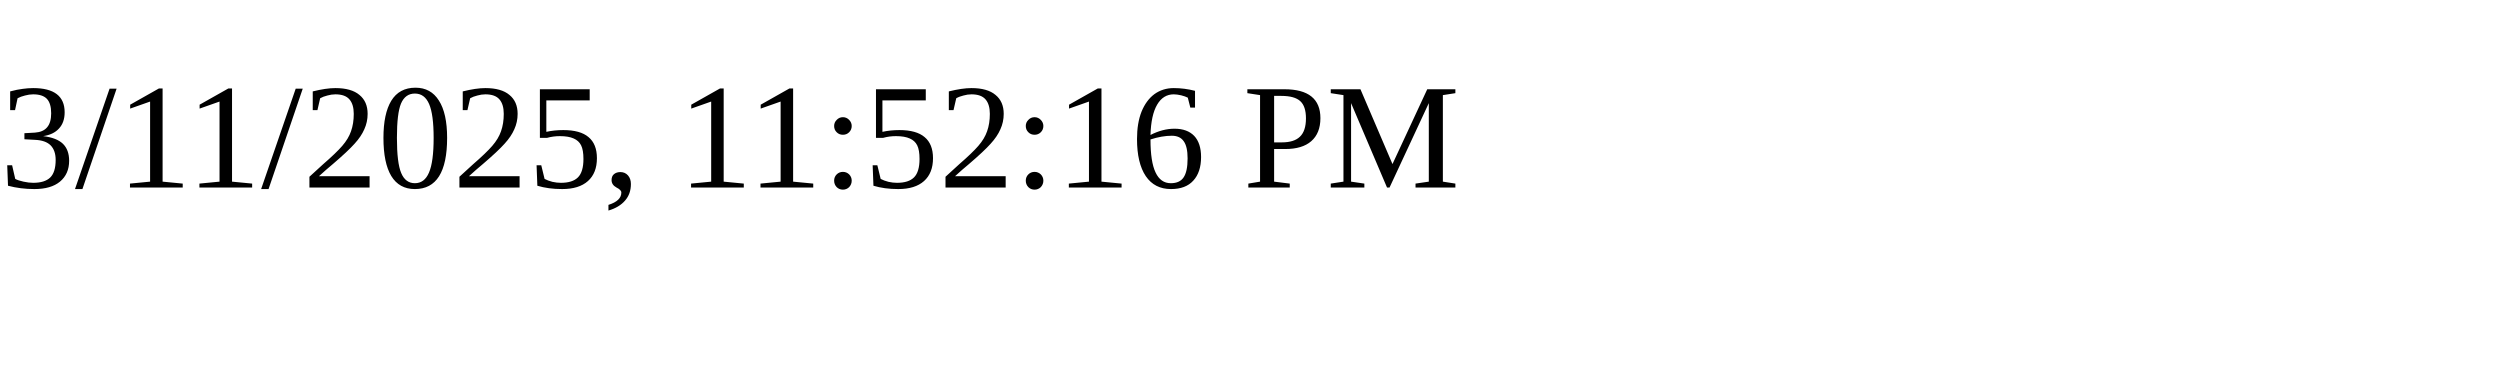
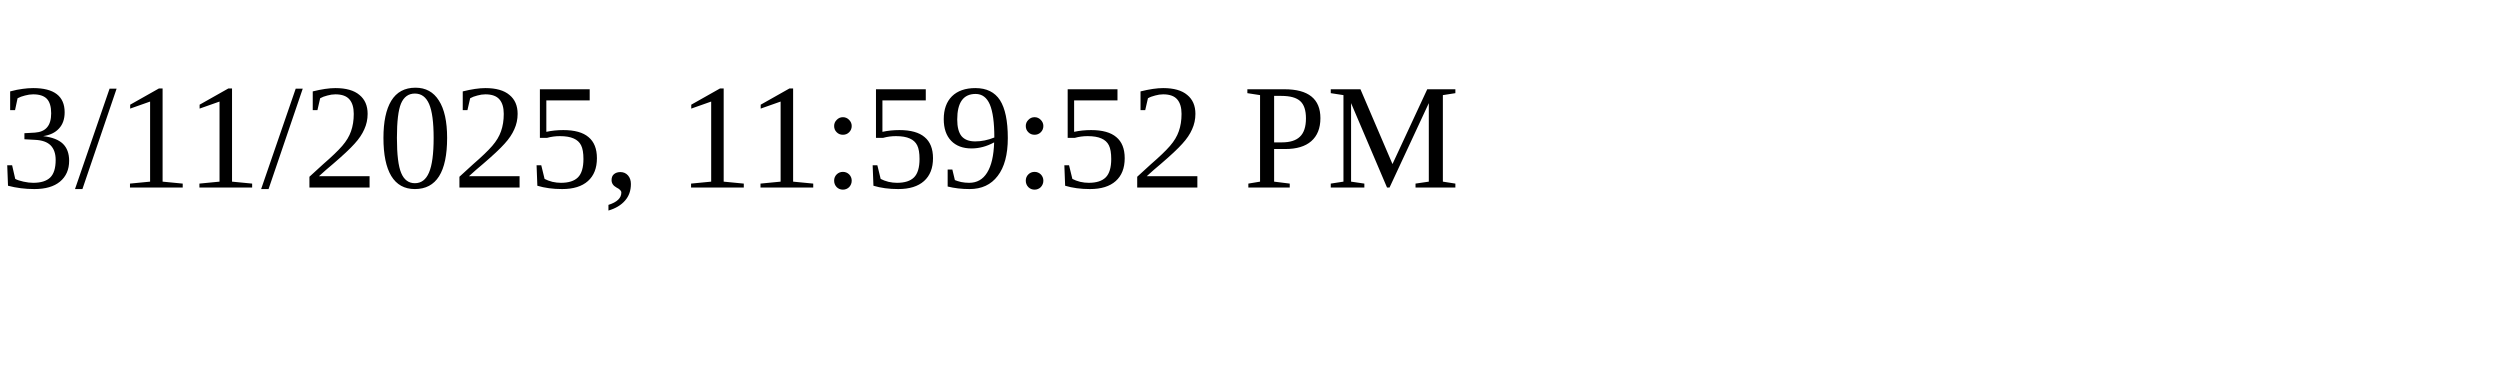
<svg xmlns="http://www.w3.org/2000/svg" height="30" width="200">
-   <text x="0" y="15">3/11/2025, 11:52:16 PM</text>
+   <text x="0" y="15">3/11/2025, 11:59:52 PM</text>
</svg>
